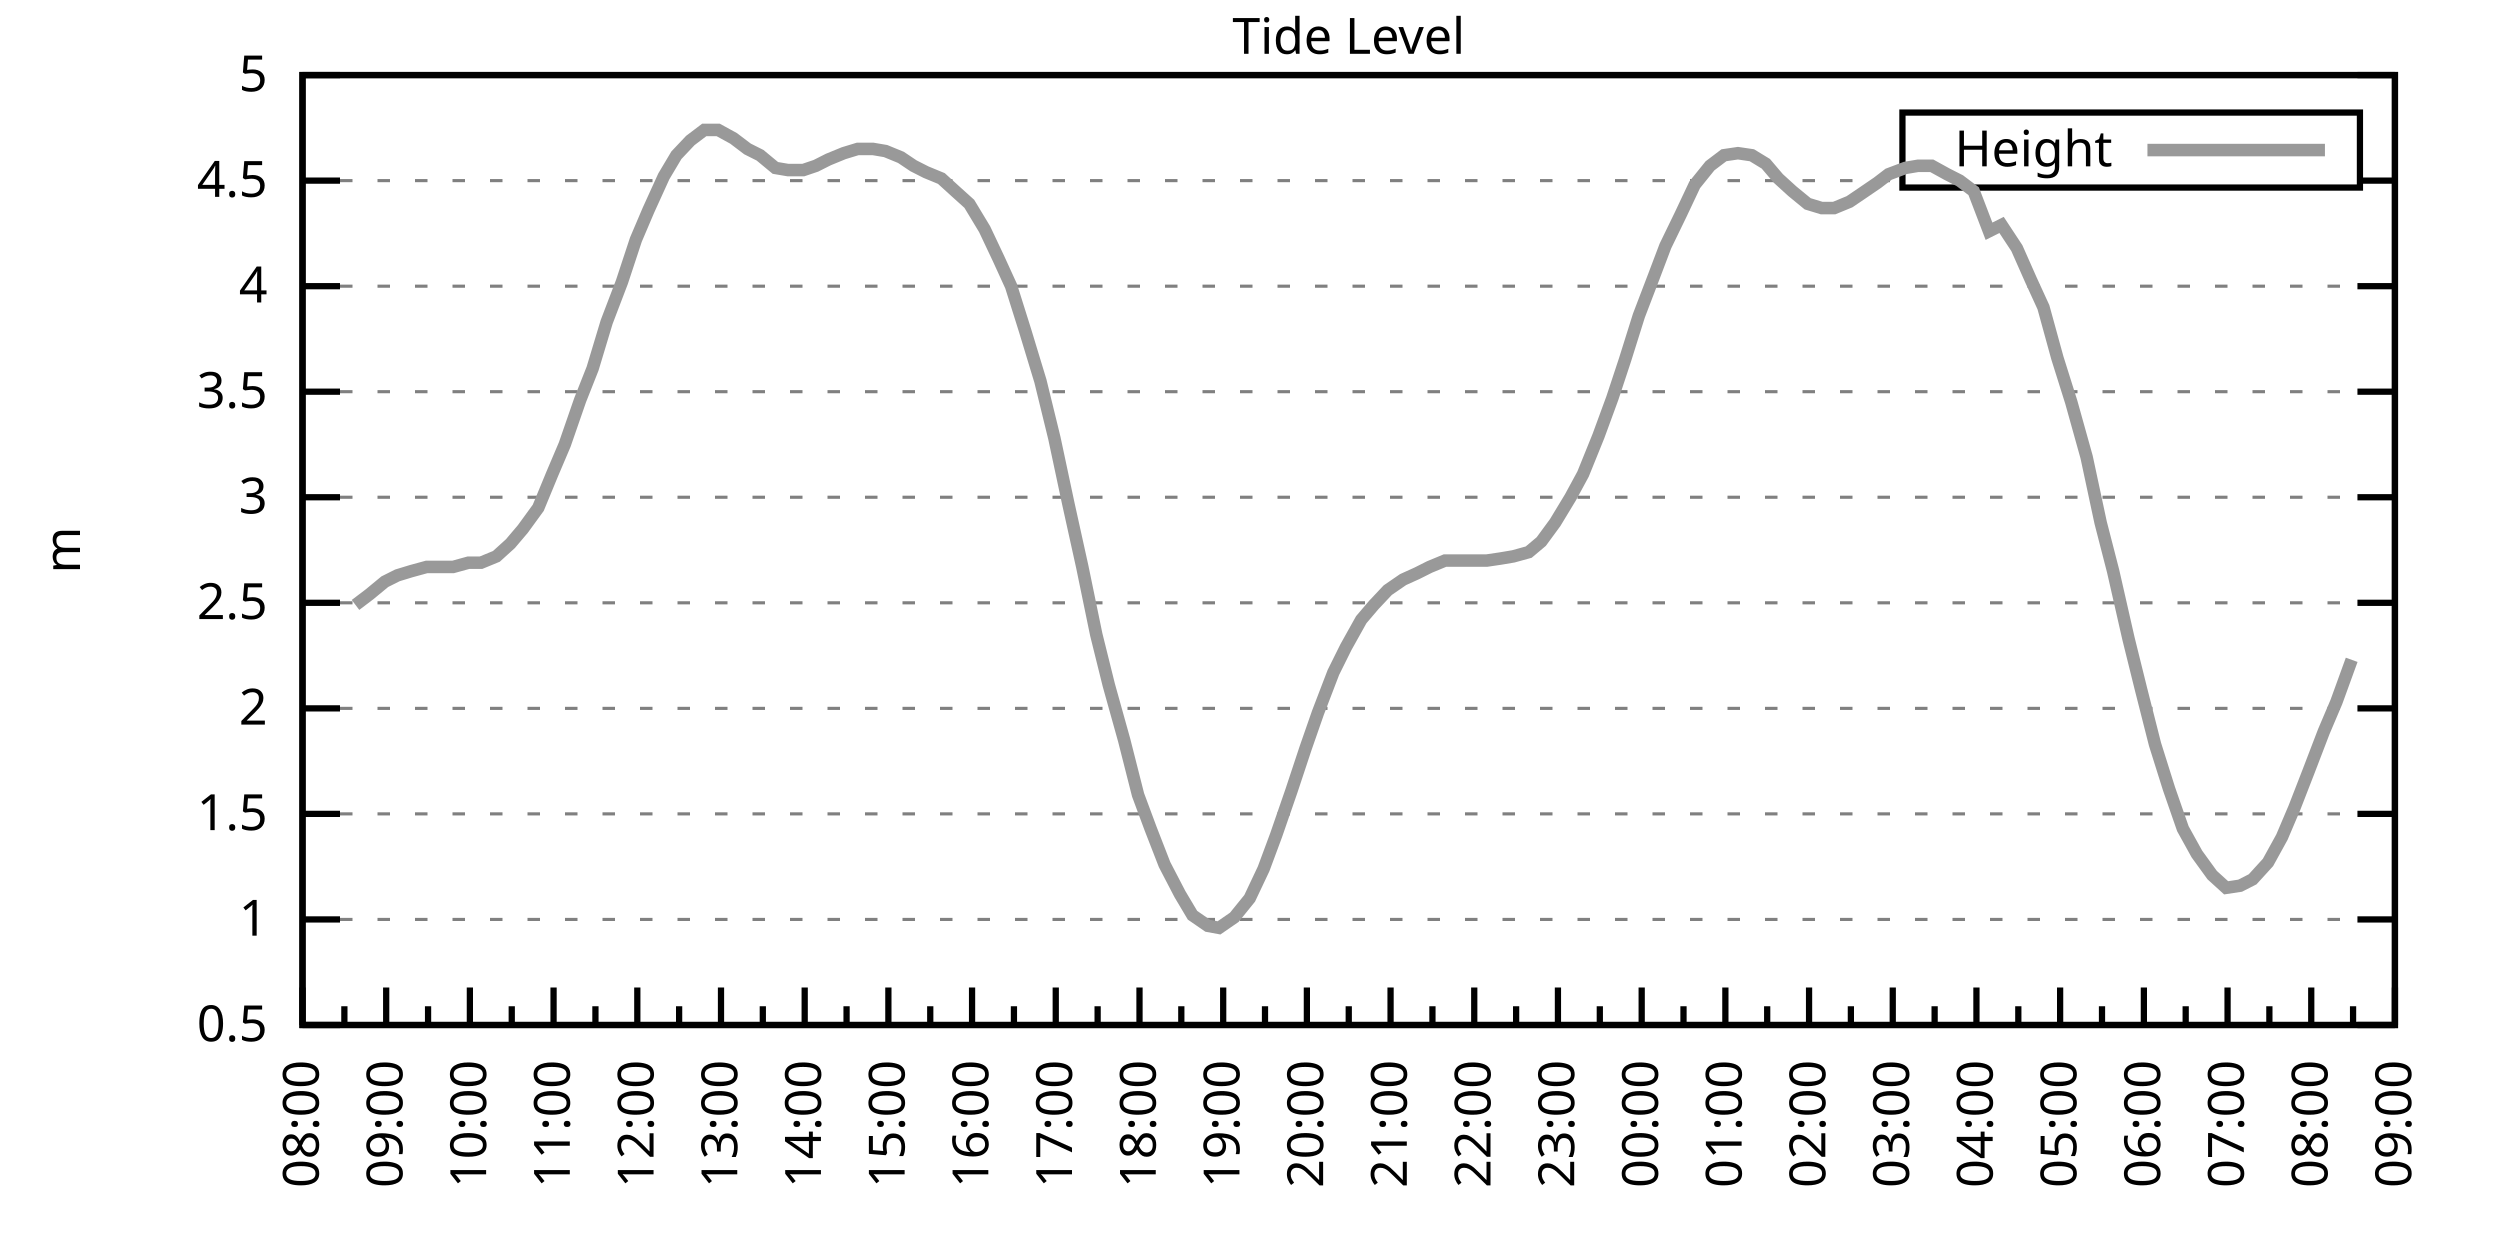
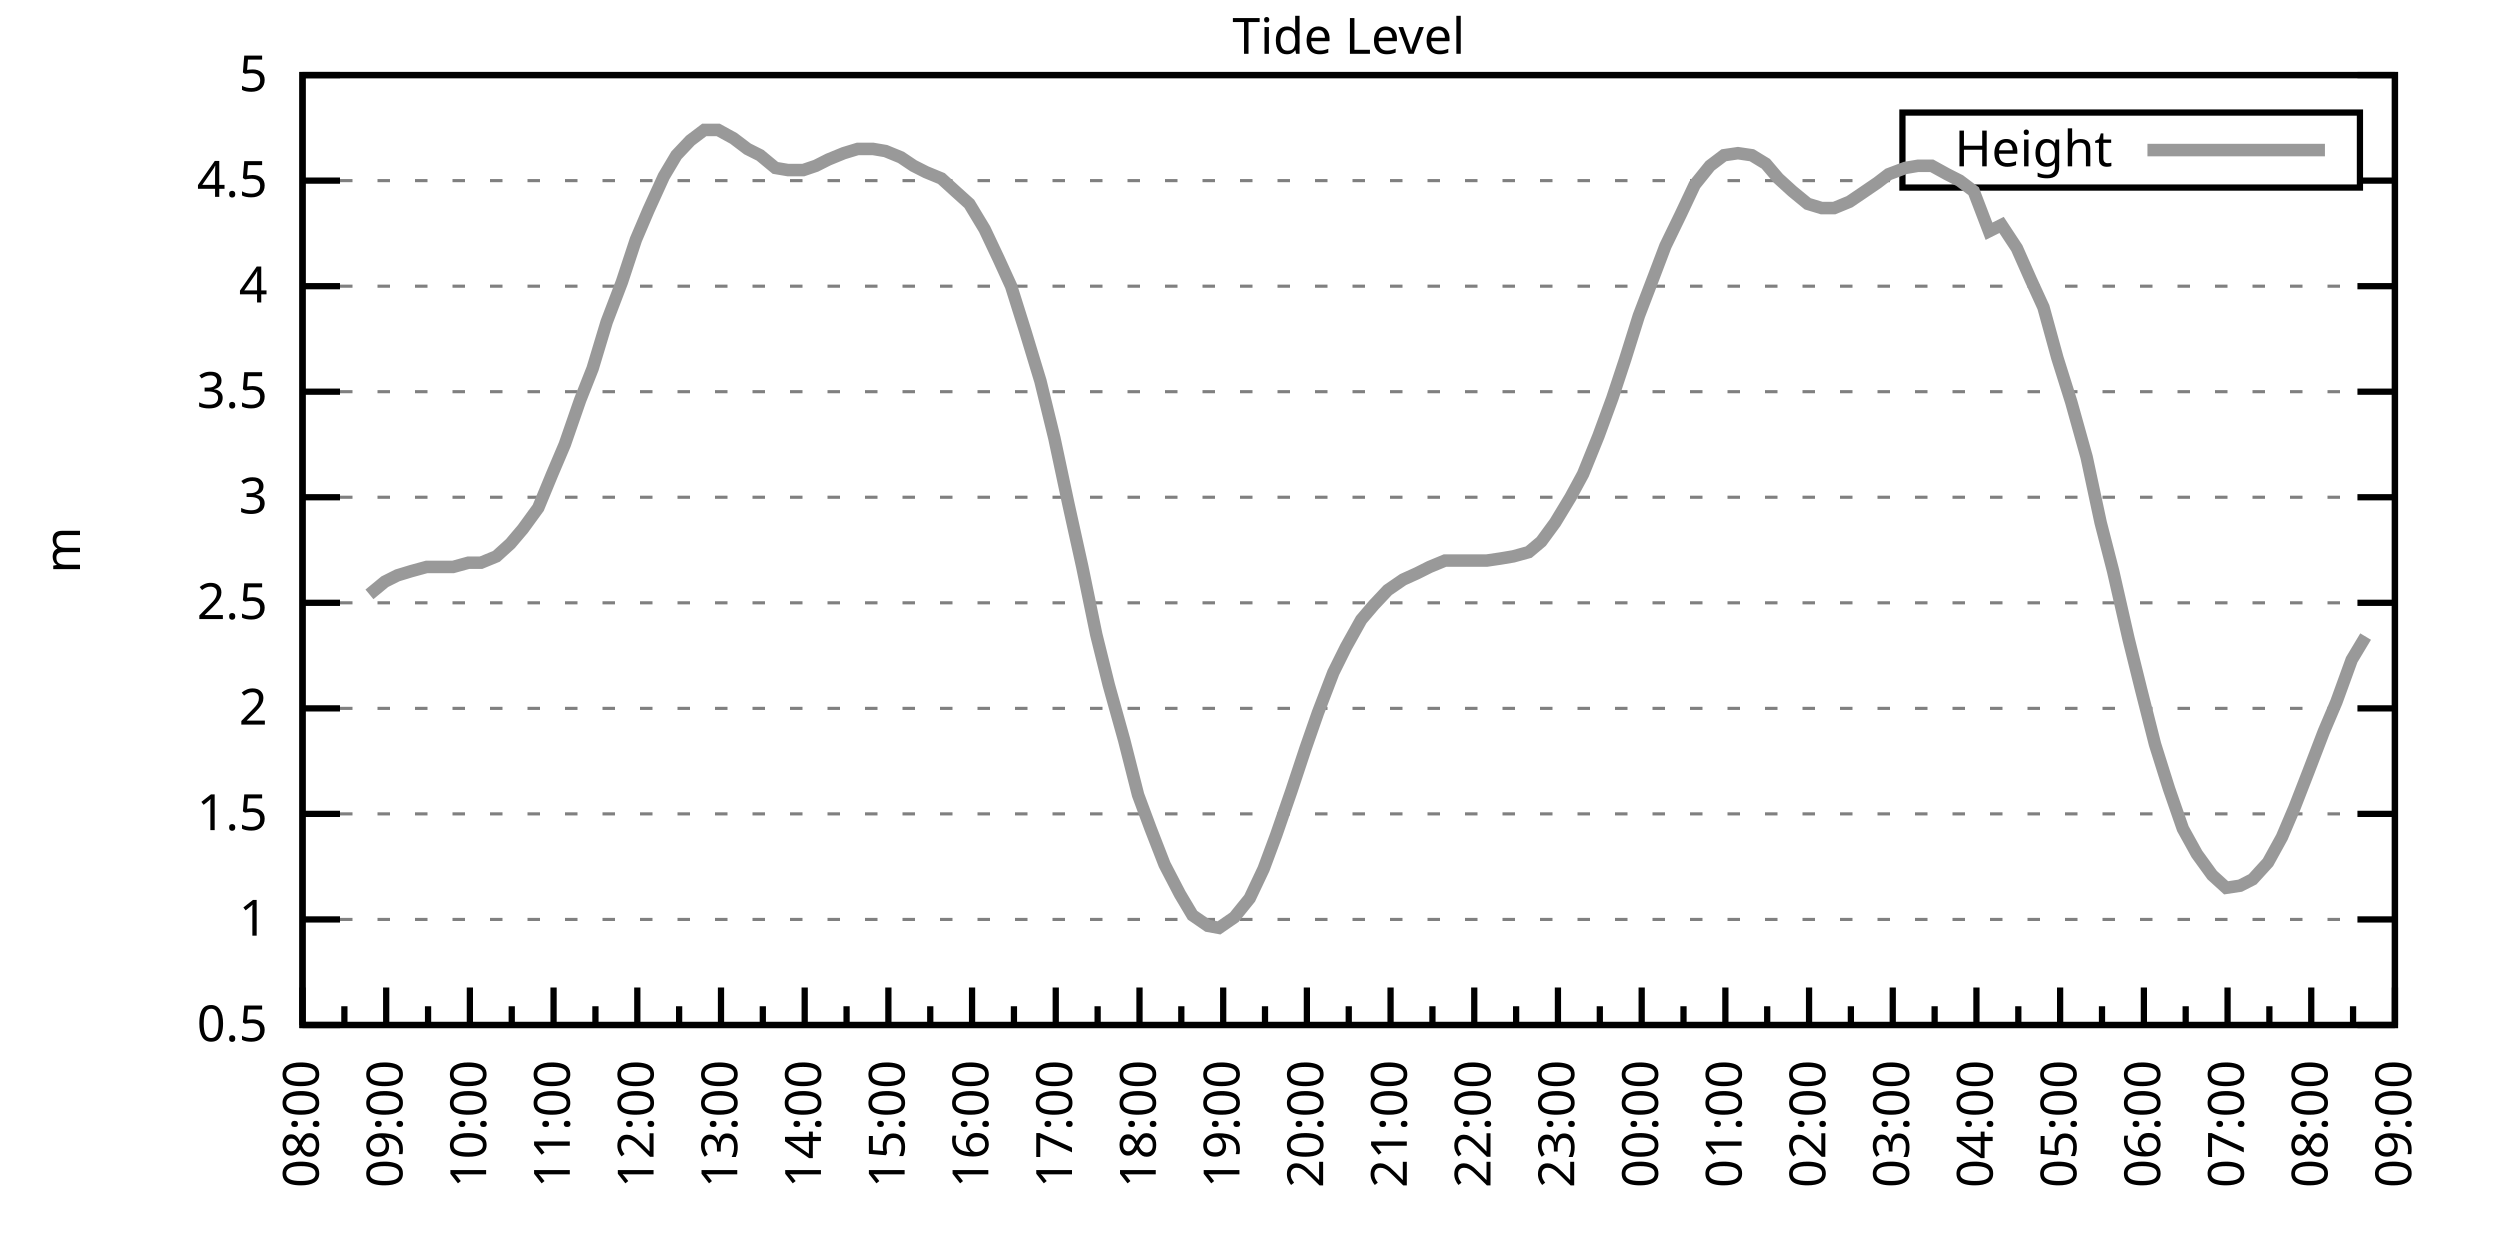
<svg xmlns="http://www.w3.org/2000/svg" xmlns:xlink="http://www.w3.org/1999/xlink" width="400" height="200" viewBox="0 0 400 200">
  <g id="gnuplot_canvas">
    <rect x="0" y="0" width="400" height="200" fill="none" />
    <defs>
      <circle id="gpDot" r="0.5" stroke-width="0.5" stroke="currentColor" />
      <path id="gpPt0" stroke-width="0.333" stroke="currentColor" d="M-1,0 h2 M0,-1 v2" />
      <path id="gpPt1" stroke-width="0.333" stroke="currentColor" d="M-1,-1 L1,1 M1,-1 L-1,1" />
      <path id="gpPt2" stroke-width="0.333" stroke="currentColor" d="M-1,0 L1,0 M0,-1 L0,1 M-1,-1 L1,1 M-1,1 L1,-1" />
      <rect id="gpPt3" stroke-width="0.333" stroke="currentColor" x="-1" y="-1" width="2" height="2" />
      <rect id="gpPt4" stroke-width="0.333" stroke="currentColor" fill="currentColor" x="-1" y="-1" width="2" height="2" />
      <circle id="gpPt5" stroke-width="0.333" stroke="currentColor" cx="0" cy="0" r="1" />
      <use xlink:href="#gpPt5" id="gpPt6" fill="currentColor" stroke="none" />
      <path id="gpPt7" stroke-width="0.333" stroke="currentColor" d="M0,-1.33 L-1.33,0.67 L1.33,0.67 z" />
      <use xlink:href="#gpPt7" id="gpPt8" fill="currentColor" stroke="none" />
      <use xlink:href="#gpPt7" id="gpPt9" stroke="currentColor" transform="rotate(180)" />
      <use xlink:href="#gpPt9" id="gpPt10" fill="currentColor" stroke="none" />
      <use xlink:href="#gpPt3" id="gpPt11" stroke="currentColor" transform="rotate(45)" />
      <use xlink:href="#gpPt11" id="gpPt12" fill="currentColor" stroke="none" />
      <path id="gpPt13" stroke-width="0.333" stroke="currentColor" d="M0,1.330 L1.265,0.411 L0.782,-1.067 L-0.782,-1.076 L-1.265,0.411 z" />
      <use xlink:href="#gpPt13" id="gpPt14" fill="currentColor" stroke="none" />
      <filter id="textbox" filterUnits="objectBoundingBox" x="0" y="0" height="1" width="1">
        <feFlood flood-color="white" flood-opacity="1" result="bgnd" />
        <feComposite in="SourceGraphic" in2="bgnd" operator="atop" />
      </filter>
      <filter id="greybox" filterUnits="objectBoundingBox" x="0" y="0" height="1" width="1">
        <feFlood flood-color="lightgrey" flood-opacity="1" result="grey" />
        <feComposite in="SourceGraphic" in2="grey" operator="atop" />
      </filter>
    </defs>
    <g fill="none" color="white" stroke="currentColor" stroke-width="1.00" stroke-linecap="butt" stroke-linejoin="miter">
</g>
    <g fill="none" color="black" stroke="currentColor" stroke-width="1.00" stroke-linecap="butt" stroke-linejoin="miter">
      <g stroke="none" shape-rendering="crispEdges">
        <polygon fill="rgb(255, 255, 255)" points="48.40,164.00 383.18,164.00 383.18,12.02 48.40,12.02 " />
      </g>
    </g>
    <g fill="none" color="black" stroke="currentColor" stroke-width="1.00" stroke-linecap="butt" stroke-linejoin="miter">
</g>
    <g fill="none" color="black" stroke="black" stroke-width="0.50" stroke-linecap="butt" stroke-linejoin="miter">
</g>
    <g fill="none" color="gray" stroke="currentColor" stroke-width="0.50" stroke-linecap="butt" stroke-linejoin="miter">
      <path stroke="gray" stroke-dasharray="2,4" class="gridline" d="M48.40,164.00 L383.19,164.00  " />
    </g>
    <g fill="none" color="gray" stroke="gray" stroke-width="1.00" stroke-linecap="butt" stroke-linejoin="miter">
</g>
    <g fill="none" color="black" stroke="currentColor" stroke-width="1.00" stroke-linecap="butt" stroke-linejoin="miter">
      <path stroke="black" d="M48.40,164.00 L54.40,164.00 M383.19,164.00 L377.19,164.00  " />
      <g transform="translate(42.80,166.60)" stroke="none" fill="black" font-family="Sans" font-size="8.00" text-anchor="end">
        <text>
          <tspan font-family="Sans"> 0.5</tspan>
        </text>
      </g>
    </g>
    <g fill="none" color="black" stroke="currentColor" stroke-width="1.00" stroke-linecap="butt" stroke-linejoin="miter">
</g>
    <g fill="none" color="black" stroke="black" stroke-width="0.50" stroke-linecap="butt" stroke-linejoin="miter">
</g>
    <g fill="none" color="gray" stroke="currentColor" stroke-width="0.50" stroke-linecap="butt" stroke-linejoin="miter">
      <path stroke="gray" stroke-dasharray="2,4" class="gridline" d="M48.40,147.11 L383.19,147.11  " />
    </g>
    <g fill="none" color="gray" stroke="gray" stroke-width="1.00" stroke-linecap="butt" stroke-linejoin="miter">
</g>
    <g fill="none" color="black" stroke="currentColor" stroke-width="1.00" stroke-linecap="butt" stroke-linejoin="miter">
      <path stroke="black" d="M48.40,147.11 L54.40,147.11 M383.19,147.11 L377.19,147.11  " />
      <g transform="translate(42.80,149.71)" stroke="none" fill="black" font-family="Sans" font-size="8.00" text-anchor="end">
        <text>
          <tspan font-family="Sans"> 1</tspan>
        </text>
      </g>
    </g>
    <g fill="none" color="black" stroke="currentColor" stroke-width="1.00" stroke-linecap="butt" stroke-linejoin="miter">
</g>
    <g fill="none" color="black" stroke="black" stroke-width="0.50" stroke-linecap="butt" stroke-linejoin="miter">
</g>
    <g fill="none" color="gray" stroke="currentColor" stroke-width="0.50" stroke-linecap="butt" stroke-linejoin="miter">
      <path stroke="gray" stroke-dasharray="2,4" class="gridline" d="M48.40,130.22 L383.19,130.22  " />
    </g>
    <g fill="none" color="gray" stroke="gray" stroke-width="1.00" stroke-linecap="butt" stroke-linejoin="miter">
</g>
    <g fill="none" color="black" stroke="currentColor" stroke-width="1.00" stroke-linecap="butt" stroke-linejoin="miter">
      <path stroke="black" d="M48.40,130.22 L54.40,130.22 M383.19,130.22 L377.19,130.22  " />
      <g transform="translate(42.80,132.82)" stroke="none" fill="black" font-family="Sans" font-size="8.00" text-anchor="end">
        <text>
          <tspan font-family="Sans"> 1.5</tspan>
        </text>
      </g>
    </g>
    <g fill="none" color="black" stroke="currentColor" stroke-width="1.00" stroke-linecap="butt" stroke-linejoin="miter">
</g>
    <g fill="none" color="black" stroke="black" stroke-width="0.50" stroke-linecap="butt" stroke-linejoin="miter">
</g>
    <g fill="none" color="gray" stroke="currentColor" stroke-width="0.50" stroke-linecap="butt" stroke-linejoin="miter">
      <path stroke="gray" stroke-dasharray="2,4" class="gridline" d="M48.40,113.34 L383.19,113.34  " />
    </g>
    <g fill="none" color="gray" stroke="gray" stroke-width="1.00" stroke-linecap="butt" stroke-linejoin="miter">
</g>
    <g fill="none" color="black" stroke="currentColor" stroke-width="1.00" stroke-linecap="butt" stroke-linejoin="miter">
      <path stroke="black" d="M48.40,113.34 L54.40,113.34 M383.19,113.34 L377.19,113.34  " />
      <g transform="translate(42.80,115.94)" stroke="none" fill="black" font-family="Sans" font-size="8.00" text-anchor="end">
        <text>
          <tspan font-family="Sans"> 2</tspan>
        </text>
      </g>
    </g>
    <g fill="none" color="black" stroke="currentColor" stroke-width="1.00" stroke-linecap="butt" stroke-linejoin="miter">
</g>
    <g fill="none" color="black" stroke="black" stroke-width="0.50" stroke-linecap="butt" stroke-linejoin="miter">
</g>
    <g fill="none" color="gray" stroke="currentColor" stroke-width="0.50" stroke-linecap="butt" stroke-linejoin="miter">
      <path stroke="gray" stroke-dasharray="2,4" class="gridline" d="M48.40,96.45 L383.19,96.45  " />
    </g>
    <g fill="none" color="gray" stroke="gray" stroke-width="1.00" stroke-linecap="butt" stroke-linejoin="miter">
</g>
    <g fill="none" color="black" stroke="currentColor" stroke-width="1.00" stroke-linecap="butt" stroke-linejoin="miter">
      <path stroke="black" d="M48.40,96.45 L54.40,96.45 M383.19,96.45 L377.19,96.45  " />
      <g transform="translate(42.80,99.05)" stroke="none" fill="black" font-family="Sans" font-size="8.00" text-anchor="end">
        <text>
          <tspan font-family="Sans"> 2.5</tspan>
        </text>
      </g>
    </g>
    <g fill="none" color="black" stroke="currentColor" stroke-width="1.00" stroke-linecap="butt" stroke-linejoin="miter">
</g>
    <g fill="none" color="black" stroke="black" stroke-width="0.50" stroke-linecap="butt" stroke-linejoin="miter">
</g>
    <g fill="none" color="gray" stroke="currentColor" stroke-width="0.50" stroke-linecap="butt" stroke-linejoin="miter">
      <path stroke="gray" stroke-dasharray="2,4" class="gridline" d="M48.40,79.56 L383.19,79.56  " />
    </g>
    <g fill="none" color="gray" stroke="gray" stroke-width="1.00" stroke-linecap="butt" stroke-linejoin="miter">
</g>
    <g fill="none" color="black" stroke="currentColor" stroke-width="1.00" stroke-linecap="butt" stroke-linejoin="miter">
      <path stroke="black" d="M48.40,79.56 L54.40,79.56 M383.19,79.56 L377.19,79.56  " />
      <g transform="translate(42.80,82.16)" stroke="none" fill="black" font-family="Sans" font-size="8.00" text-anchor="end">
        <text>
          <tspan font-family="Sans"> 3</tspan>
        </text>
      </g>
    </g>
    <g fill="none" color="black" stroke="currentColor" stroke-width="1.00" stroke-linecap="butt" stroke-linejoin="miter">
</g>
    <g fill="none" color="black" stroke="black" stroke-width="0.50" stroke-linecap="butt" stroke-linejoin="miter">
</g>
    <g fill="none" color="gray" stroke="currentColor" stroke-width="0.50" stroke-linecap="butt" stroke-linejoin="miter">
      <path stroke="gray" stroke-dasharray="2,4" class="gridline" d="M48.40,62.67 L383.19,62.67  " />
    </g>
    <g fill="none" color="gray" stroke="gray" stroke-width="1.00" stroke-linecap="butt" stroke-linejoin="miter">
</g>
    <g fill="none" color="black" stroke="currentColor" stroke-width="1.00" stroke-linecap="butt" stroke-linejoin="miter">
      <path stroke="black" d="M48.40,62.67 L54.40,62.67 M383.19,62.67 L377.19,62.67  " />
      <g transform="translate(42.80,65.27)" stroke="none" fill="black" font-family="Sans" font-size="8.00" text-anchor="end">
        <text>
          <tspan font-family="Sans"> 3.5</tspan>
        </text>
      </g>
    </g>
    <g fill="none" color="black" stroke="currentColor" stroke-width="1.00" stroke-linecap="butt" stroke-linejoin="miter">
</g>
    <g fill="none" color="black" stroke="black" stroke-width="0.50" stroke-linecap="butt" stroke-linejoin="miter">
</g>
    <g fill="none" color="gray" stroke="currentColor" stroke-width="0.50" stroke-linecap="butt" stroke-linejoin="miter">
      <path stroke="gray" stroke-dasharray="2,4" class="gridline" d="M48.40,45.79 L383.19,45.79  " />
    </g>
    <g fill="none" color="gray" stroke="gray" stroke-width="1.00" stroke-linecap="butt" stroke-linejoin="miter">
</g>
    <g fill="none" color="black" stroke="currentColor" stroke-width="1.00" stroke-linecap="butt" stroke-linejoin="miter">
      <path stroke="black" d="M48.40,45.79 L54.40,45.79 M383.19,45.79 L377.19,45.79  " />
      <g transform="translate(42.80,48.39)" stroke="none" fill="black" font-family="Sans" font-size="8.00" text-anchor="end">
        <text>
          <tspan font-family="Sans"> 4</tspan>
        </text>
      </g>
    </g>
    <g fill="none" color="black" stroke="currentColor" stroke-width="1.00" stroke-linecap="butt" stroke-linejoin="miter">
</g>
    <g fill="none" color="black" stroke="black" stroke-width="0.50" stroke-linecap="butt" stroke-linejoin="miter">
</g>
    <g fill="none" color="gray" stroke="currentColor" stroke-width="0.50" stroke-linecap="butt" stroke-linejoin="miter">
      <path stroke="gray" stroke-dasharray="2,4" class="gridline" d="M48.40,28.90 L304.39,28.90 M377.59,28.90 L383.19,28.90  " />
    </g>
    <g fill="none" color="gray" stroke="gray" stroke-width="1.00" stroke-linecap="butt" stroke-linejoin="miter">
</g>
    <g fill="none" color="black" stroke="currentColor" stroke-width="1.00" stroke-linecap="butt" stroke-linejoin="miter">
      <path stroke="black" d="M48.40,28.90 L54.40,28.90 M383.19,28.90 L377.19,28.90  " />
      <g transform="translate(42.80,31.50)" stroke="none" fill="black" font-family="Sans" font-size="8.00" text-anchor="end">
        <text>
          <tspan font-family="Sans"> 4.5</tspan>
        </text>
      </g>
    </g>
    <g fill="none" color="black" stroke="currentColor" stroke-width="1.00" stroke-linecap="butt" stroke-linejoin="miter">
</g>
    <g fill="none" color="black" stroke="black" stroke-width="0.50" stroke-linecap="butt" stroke-linejoin="miter">
</g>
    <g fill="none" color="gray" stroke="currentColor" stroke-width="0.50" stroke-linecap="butt" stroke-linejoin="miter">
      <path stroke="gray" stroke-dasharray="2,4" class="gridline" d="M48.40,12.01 L383.19,12.01  " />
    </g>
    <g fill="none" color="gray" stroke="gray" stroke-width="1.00" stroke-linecap="butt" stroke-linejoin="miter">
</g>
    <g fill="none" color="black" stroke="currentColor" stroke-width="1.00" stroke-linecap="butt" stroke-linejoin="miter">
      <path stroke="black" d="M48.40,12.01 L54.40,12.01 M383.19,12.01 L377.19,12.01  " />
      <g transform="translate(42.80,14.61)" stroke="none" fill="black" font-family="Sans" font-size="8.00" text-anchor="end">
        <text>
          <tspan font-family="Sans"> 5</tspan>
        </text>
      </g>
    </g>
    <g fill="none" color="black" stroke="currentColor" stroke-width="1.00" stroke-linecap="butt" stroke-linejoin="miter">
      <path stroke="black" d="M48.40,164.00 L48.40,158.00  " />
      <g transform="translate(51.00,169.60) rotate(270)" stroke="none" fill="black" font-family="Sans" font-size="8.00" text-anchor="end">
        <text>
          <tspan font-family="Sans">08:00</tspan>
        </text>
      </g>
    </g>
    <g fill="none" color="black" stroke="currentColor" stroke-width="1.00" stroke-linecap="butt" stroke-linejoin="miter">
      <path stroke="black" d="M55.10,164.00 L55.10,161.00 M61.79,164.00 L61.79,158.00  " />
      <g transform="translate(64.39,169.60) rotate(270)" stroke="none" fill="black" font-family="Sans" font-size="8.00" text-anchor="end">
        <text>
          <tspan font-family="Sans">09:00</tspan>
        </text>
      </g>
    </g>
    <g fill="none" color="black" stroke="currentColor" stroke-width="1.00" stroke-linecap="butt" stroke-linejoin="miter">
      <path stroke="black" d="M68.49,164.00 L68.49,161.00 M75.18,164.00 L75.18,158.00  " />
      <g transform="translate(77.78,169.60) rotate(270)" stroke="none" fill="black" font-family="Sans" font-size="8.00" text-anchor="end">
        <text>
          <tspan font-family="Sans">10:00</tspan>
        </text>
      </g>
    </g>
    <g fill="none" color="black" stroke="currentColor" stroke-width="1.00" stroke-linecap="butt" stroke-linejoin="miter">
      <path stroke="black" d="M81.88,164.00 L81.88,161.00 M88.57,164.00 L88.57,158.00  " />
      <g transform="translate(91.17,169.60) rotate(270)" stroke="none" fill="black" font-family="Sans" font-size="8.00" text-anchor="end">
        <text>
          <tspan font-family="Sans">11:00</tspan>
        </text>
      </g>
    </g>
    <g fill="none" color="black" stroke="currentColor" stroke-width="1.00" stroke-linecap="butt" stroke-linejoin="miter">
      <path stroke="black" d="M95.27,164.00 L95.27,161.00 M101.97,164.00 L101.97,158.00  " />
      <g transform="translate(104.57,169.60) rotate(270)" stroke="none" fill="black" font-family="Sans" font-size="8.00" text-anchor="end">
        <text>
          <tspan font-family="Sans">12:00</tspan>
        </text>
      </g>
    </g>
    <g fill="none" color="black" stroke="currentColor" stroke-width="1.00" stroke-linecap="butt" stroke-linejoin="miter">
      <path stroke="black" d="M108.66,164.00 L108.66,161.00 M115.36,164.00 L115.36,158.00  " />
      <g transform="translate(117.96,169.60) rotate(270)" stroke="none" fill="black" font-family="Sans" font-size="8.00" text-anchor="end">
        <text>
          <tspan font-family="Sans">13:00</tspan>
        </text>
      </g>
    </g>
    <g fill="none" color="black" stroke="currentColor" stroke-width="1.00" stroke-linecap="butt" stroke-linejoin="miter">
      <path stroke="black" d="M122.05,164.00 L122.05,161.00 M128.75,164.00 L128.75,158.00  " />
      <g transform="translate(131.35,169.60) rotate(270)" stroke="none" fill="black" font-family="Sans" font-size="8.00" text-anchor="end">
        <text>
          <tspan font-family="Sans">14:00</tspan>
        </text>
      </g>
    </g>
    <g fill="none" color="black" stroke="currentColor" stroke-width="1.00" stroke-linecap="butt" stroke-linejoin="miter">
      <path stroke="black" d="M135.45,164.00 L135.45,161.00 M142.14,164.00 L142.14,158.00  " />
      <g transform="translate(144.74,169.60) rotate(270)" stroke="none" fill="black" font-family="Sans" font-size="8.00" text-anchor="end">
        <text>
          <tspan font-family="Sans">15:00</tspan>
        </text>
      </g>
    </g>
    <g fill="none" color="black" stroke="currentColor" stroke-width="1.00" stroke-linecap="butt" stroke-linejoin="miter">
      <path stroke="black" d="M148.84,164.00 L148.84,161.00 M155.53,164.00 L155.53,158.00  " />
      <g transform="translate(158.13,169.60) rotate(270)" stroke="none" fill="black" font-family="Sans" font-size="8.00" text-anchor="end">
        <text>
          <tspan font-family="Sans">16:00</tspan>
        </text>
      </g>
    </g>
    <g fill="none" color="black" stroke="currentColor" stroke-width="1.00" stroke-linecap="butt" stroke-linejoin="miter">
      <path stroke="black" d="M162.23,164.00 L162.23,161.00 M168.92,164.00 L168.92,158.00  " />
      <g transform="translate(171.52,169.60) rotate(270)" stroke="none" fill="black" font-family="Sans" font-size="8.00" text-anchor="end">
        <text>
          <tspan font-family="Sans">17:00</tspan>
        </text>
      </g>
    </g>
    <g fill="none" color="black" stroke="currentColor" stroke-width="1.00" stroke-linecap="butt" stroke-linejoin="miter">
      <path stroke="black" d="M175.62,164.00 L175.62,161.00 M182.32,164.00 L182.32,158.00  " />
      <g transform="translate(184.92,169.60) rotate(270)" stroke="none" fill="black" font-family="Sans" font-size="8.00" text-anchor="end">
        <text>
          <tspan font-family="Sans">18:00</tspan>
        </text>
      </g>
    </g>
    <g fill="none" color="black" stroke="currentColor" stroke-width="1.00" stroke-linecap="butt" stroke-linejoin="miter">
      <path stroke="black" d="M189.01,164.00 L189.01,161.00 M195.71,164.00 L195.71,158.00  " />
      <g transform="translate(198.31,169.60) rotate(270)" stroke="none" fill="black" font-family="Sans" font-size="8.00" text-anchor="end">
        <text>
          <tspan font-family="Sans">19:00</tspan>
        </text>
      </g>
    </g>
    <g fill="none" color="black" stroke="currentColor" stroke-width="1.00" stroke-linecap="butt" stroke-linejoin="miter">
      <path stroke="black" d="M202.40,164.00 L202.40,161.00 M209.10,164.00 L209.10,158.00  " />
      <g transform="translate(211.70,169.60) rotate(270)" stroke="none" fill="black" font-family="Sans" font-size="8.00" text-anchor="end">
        <text>
          <tspan font-family="Sans">20:00</tspan>
        </text>
      </g>
    </g>
    <g fill="none" color="black" stroke="currentColor" stroke-width="1.00" stroke-linecap="butt" stroke-linejoin="miter">
      <path stroke="black" d="M215.80,164.00 L215.80,161.00 M222.49,164.00 L222.49,158.00  " />
      <g transform="translate(225.09,169.60) rotate(270)" stroke="none" fill="black" font-family="Sans" font-size="8.00" text-anchor="end">
        <text>
          <tspan font-family="Sans">21:00</tspan>
        </text>
      </g>
    </g>
    <g fill="none" color="black" stroke="currentColor" stroke-width="1.00" stroke-linecap="butt" stroke-linejoin="miter">
      <path stroke="black" d="M229.19,164.00 L229.19,161.00 M235.88,164.00 L235.88,158.00  " />
      <g transform="translate(238.48,169.60) rotate(270)" stroke="none" fill="black" font-family="Sans" font-size="8.00" text-anchor="end">
        <text>
          <tspan font-family="Sans">22:00</tspan>
        </text>
      </g>
    </g>
    <g fill="none" color="black" stroke="currentColor" stroke-width="1.00" stroke-linecap="butt" stroke-linejoin="miter">
      <path stroke="black" d="M242.58,164.00 L242.58,161.00 M249.27,164.00 L249.27,158.00  " />
      <g transform="translate(251.87,169.60) rotate(270)" stroke="none" fill="black" font-family="Sans" font-size="8.00" text-anchor="end">
        <text>
          <tspan font-family="Sans">23:00</tspan>
        </text>
      </g>
    </g>
    <g fill="none" color="black" stroke="currentColor" stroke-width="1.00" stroke-linecap="butt" stroke-linejoin="miter">
      <path stroke="black" d="M255.97,164.00 L255.97,161.00 M262.67,164.00 L262.67,158.00  " />
      <g transform="translate(265.27,169.60) rotate(270)" stroke="none" fill="black" font-family="Sans" font-size="8.00" text-anchor="end">
        <text>
          <tspan font-family="Sans">00:00</tspan>
        </text>
      </g>
    </g>
    <g fill="none" color="black" stroke="currentColor" stroke-width="1.00" stroke-linecap="butt" stroke-linejoin="miter">
      <path stroke="black" d="M269.36,164.00 L269.36,161.00 M276.06,164.00 L276.06,158.00  " />
      <g transform="translate(278.66,169.60) rotate(270)" stroke="none" fill="black" font-family="Sans" font-size="8.00" text-anchor="end">
        <text>
          <tspan font-family="Sans">01:00</tspan>
        </text>
      </g>
    </g>
    <g fill="none" color="black" stroke="currentColor" stroke-width="1.00" stroke-linecap="butt" stroke-linejoin="miter">
      <path stroke="black" d="M282.75,164.00 L282.75,161.00 M289.45,164.00 L289.45,158.00  " />
      <g transform="translate(292.05,169.60) rotate(270)" stroke="none" fill="black" font-family="Sans" font-size="8.00" text-anchor="end">
        <text>
          <tspan font-family="Sans">02:00</tspan>
        </text>
      </g>
    </g>
    <g fill="none" color="black" stroke="currentColor" stroke-width="1.00" stroke-linecap="butt" stroke-linejoin="miter">
      <path stroke="black" d="M296.14,164.00 L296.14,161.00 M302.84,164.00 L302.84,158.00  " />
      <g transform="translate(305.44,169.60) rotate(270)" stroke="none" fill="black" font-family="Sans" font-size="8.00" text-anchor="end">
        <text>
          <tspan font-family="Sans">03:00</tspan>
        </text>
      </g>
    </g>
    <g fill="none" color="black" stroke="currentColor" stroke-width="1.00" stroke-linecap="butt" stroke-linejoin="miter">
      <path stroke="black" d="M309.54,164.00 L309.54,161.00 M316.23,164.00 L316.23,158.00  " />
      <g transform="translate(318.83,169.60) rotate(270)" stroke="none" fill="black" font-family="Sans" font-size="8.00" text-anchor="end">
        <text>
          <tspan font-family="Sans">04:00</tspan>
        </text>
      </g>
    </g>
    <g fill="none" color="black" stroke="currentColor" stroke-width="1.00" stroke-linecap="butt" stroke-linejoin="miter">
      <path stroke="black" d="M322.93,164.00 L322.93,161.00 M329.62,164.00 L329.62,158.00  " />
      <g transform="translate(332.22,169.60) rotate(270)" stroke="none" fill="black" font-family="Sans" font-size="8.00" text-anchor="end">
        <text>
          <tspan font-family="Sans">05:00</tspan>
        </text>
      </g>
    </g>
    <g fill="none" color="black" stroke="currentColor" stroke-width="1.00" stroke-linecap="butt" stroke-linejoin="miter">
      <path stroke="black" d="M336.32,164.00 L336.32,161.00 M343.02,164.00 L343.02,158.00  " />
      <g transform="translate(345.62,169.60) rotate(270)" stroke="none" fill="black" font-family="Sans" font-size="8.00" text-anchor="end">
        <text>
          <tspan font-family="Sans">06:00</tspan>
        </text>
      </g>
    </g>
    <g fill="none" color="black" stroke="currentColor" stroke-width="1.00" stroke-linecap="butt" stroke-linejoin="miter">
      <path stroke="black" d="M349.71,164.00 L349.71,161.00 M356.41,164.00 L356.41,158.00  " />
      <g transform="translate(359.01,169.60) rotate(270)" stroke="none" fill="black" font-family="Sans" font-size="8.00" text-anchor="end">
        <text>
          <tspan font-family="Sans">07:00</tspan>
        </text>
      </g>
    </g>
    <g fill="none" color="black" stroke="currentColor" stroke-width="1.00" stroke-linecap="butt" stroke-linejoin="miter">
      <path stroke="black" d="M363.10,164.00 L363.10,161.00 M369.80,164.00 L369.80,158.00  " />
      <g transform="translate(372.40,169.60) rotate(270)" stroke="none" fill="black" font-family="Sans" font-size="8.00" text-anchor="end">
        <text>
          <tspan font-family="Sans">08:00</tspan>
        </text>
      </g>
    </g>
    <g fill="none" color="black" stroke="currentColor" stroke-width="1.00" stroke-linecap="butt" stroke-linejoin="miter">
      <path stroke="black" d="M376.49,164.00 L376.49,161.00 M383.19,164.00 L383.19,158.00  " />
      <g transform="translate(385.79,169.60) rotate(270)" stroke="none" fill="black" font-family="Sans" font-size="8.00" text-anchor="end">
        <text>
          <tspan font-family="Sans">09:00</tspan>
        </text>
      </g>
    </g>
    <g fill="none" color="black" stroke="currentColor" stroke-width="1.00" stroke-linecap="butt" stroke-linejoin="miter">
</g>
    <g fill="none" color="black" stroke="currentColor" stroke-width="1.00" stroke-linecap="butt" stroke-linejoin="miter">
      <path stroke="black" d="M48.40,12.01 L48.40,164.00 L383.19,164.00 L383.19,12.01 L48.40,12.01 Z  " />
    </g>
    <g fill="none" color="black" stroke="currentColor" stroke-width="1.00" stroke-linecap="butt" stroke-linejoin="miter">
      <g transform="translate(12.80,88.01) rotate(270)" stroke="none" fill="black" font-family="Sans" font-size="8.00" text-anchor="middle">
        <text>
          <tspan font-family="Sans">m</tspan>
        </text>
      </g>
    </g>
    <g fill="none" color="black" stroke="currentColor" stroke-width="1.00" stroke-linecap="butt" stroke-linejoin="miter">
</g>
    <g fill="none" color="black" stroke="currentColor" stroke-width="1.00" stroke-linecap="butt" stroke-linejoin="miter">
      <path stroke="black" d="M304.39,30.01 L304.39,18.01 L377.59,18.01 L377.59,30.01 L304.39,30.01 Z  " />
    </g>
    <g id="Tide_level_plot_1">
      <g fill="none" color="white" stroke="black" stroke-width="2.00" stroke-linecap="butt" stroke-linejoin="miter">
</g>
      <g fill="none" color="black" stroke="currentColor" stroke-width="2.00" stroke-linecap="butt" stroke-linejoin="miter">
        <g transform="translate(337.99,26.61)" stroke="none" fill="black" font-family="Sans" font-size="8.00" text-anchor="end">
          <text>
            <tspan font-family="Sans">Height</tspan>
          </text>
        </g>
      </g>
      <g fill="none" color="black" stroke="currentColor" stroke-width="2.00" stroke-linecap="butt" stroke-linejoin="miter">
-         <path stroke="rgb(153, 153, 153)" d="M343.59,24.01 L371.99,24.01 M56.88,96.79 L59.11,95.10 L61.57,93.07 L63.58,92.06 L65.81,91.38 L68.26,90.71   L70.27,90.71 L72.50,90.71 L74.96,90.03 L76.97,90.03 L79.42,89.02 L81.66,86.99 L83.66,84.63 L86.12,81.25   L88.35,75.85 L90.36,71.12 L92.82,64.02 L94.82,58.96 L97.06,51.53 L99.51,45.11 L101.74,38.35 L103.75,33.63   L106.21,28.22 L108.22,24.84 L110.45,22.48 L112.68,20.79 L114.91,20.79 L117.37,22.14 L119.60,23.83 L121.61,24.84   L124.06,26.87 L126.07,27.21 L128.53,27.21 L130.54,26.53 L132.54,25.52 L135.00,24.51 L137.23,23.83 L139.69,23.83   L141.69,24.17 L144.15,25.18 L146.16,26.53 L148.17,27.55 L150.62,28.56 L152.85,30.59 L155.09,32.61 L157.54,36.67   L159.77,41.39 L161.78,45.79 L164.01,52.88 L166.47,60.98 L168.70,70.10 L170.93,80.57 L173.17,90.71 L175.40,101.52   L177.41,109.62 L179.86,118.40 L182.09,127.18 L184.10,132.59 L186.33,138.33 L188.79,143.06 L190.80,146.44 L193.25,148.13   L195.04,148.46 L197.49,146.77 L199.95,143.73 L202.18,139.01 L204.19,133.60 L206.64,126.51 L208.88,119.75 L210.88,114.01   L213.34,107.59 L215.35,103.54 L217.80,99.15 L219.81,96.79 L222.04,94.42 L224.50,92.73 L226.73,91.72 L228.74,90.71   L231.20,89.69 L233.43,89.69 L235.21,89.69 L237.89,89.69 L240.12,89.36 L242.13,89.02 L244.59,88.34 L246.60,86.65   L248.83,83.61 L251.28,79.56 L253.29,75.85 L255.75,69.77 L257.98,63.69 L259.99,57.61 L262.22,50.51 L264.67,44.10   L266.46,39.37 L268.92,34.30 L271.15,29.57 L273.60,26.53 L275.83,24.84 L278.07,24.51 L280.30,24.84 L282.53,26.20   L284.54,28.56 L286.77,30.59 L289.23,32.61 L291.46,33.29 L293.47,33.29 L295.92,32.28 L297.93,30.92 L300.39,29.24   L302.17,27.88 L304.85,26.87 L306.86,26.53 L309.09,26.53 L311.54,27.88 L313.55,28.90 L315.79,30.59 L318.24,37.00   L320.25,35.99 L322.70,39.71 L324.94,44.77 L326.95,49.16 L329.18,57.27 L331.41,64.36 L333.86,73.14 L336.10,83.61   L338.10,91.38 L340.56,102.19 L342.57,110.30 L344.80,119.08 L347.03,126.17 L349.26,132.59 L351.50,136.64 L353.95,140.02   L356.18,142.05 L358.42,141.71 L360.42,140.69 L362.88,137.99 L365.11,133.94 L367.12,129.21 L369.35,123.47 L371.81,117.05   L373.82,112.32 L376.27,105.57  " />
+         <path stroke="rgb(153, 153, 153)" d="M343.59,24.01 L371.99,24.01 M59.11,95.10 L61.57,93.07 L63.58,92.06 L65.81,91.38 L68.26,90.71 L70.27,90.71   L72.50,90.71 L74.96,90.03 L76.97,90.03 L79.42,89.02 L81.66,86.99 L83.66,84.63 L86.12,81.25 L88.35,75.85   L90.36,71.12 L92.82,64.02 L94.82,58.96 L97.06,51.53 L99.51,45.11 L101.74,38.35 L103.75,33.63 L106.21,28.22   L108.22,24.84 L110.45,22.48 L112.68,20.79 L114.91,20.79 L117.37,22.14 L119.60,23.83 L121.61,24.84 L124.06,26.87   L126.07,27.21 L128.53,27.21 L130.54,26.53 L132.54,25.52 L135.00,24.51 L137.23,23.83 L139.69,23.83 L141.69,24.17   L144.15,25.18 L146.16,26.53 L148.17,27.55 L150.62,28.56 L152.85,30.59 L155.09,32.61 L157.54,36.67 L159.77,41.39   L161.78,45.79 L164.01,52.88 L166.47,60.98 L168.70,70.10 L170.93,80.57 L173.17,90.71 L175.40,101.52 L177.41,109.62   L179.86,118.40 L182.09,127.18 L184.10,132.59 L186.33,138.33 L188.79,143.06 L190.80,146.44 L193.25,148.13 L195.04,148.46   L197.49,146.77 L199.95,143.73 L202.18,139.01 L204.19,133.60 L206.64,126.51 L208.88,119.75 L210.88,114.01 L213.34,107.59   L215.35,103.54 L217.80,99.15 L219.81,96.79 L222.04,94.42 L224.50,92.73 L226.73,91.72 L228.74,90.71 L231.20,89.69   L233.43,89.69 L235.21,89.69 L237.89,89.69 L240.12,89.36 L242.13,89.02 L244.59,88.34 L246.60,86.65 L248.83,83.61   L251.28,79.56 L253.29,75.85 L255.75,69.77 L257.98,63.69 L259.99,57.61 L262.22,50.51 L264.67,44.10 L266.46,39.37   L268.92,34.30 L271.15,29.57 L273.60,26.53 L275.83,24.84 L278.07,24.51 L280.30,24.84 L282.53,26.20 L284.54,28.56   L286.77,30.59 L289.23,32.61 L291.46,33.29 L293.47,33.29 L295.92,32.28 L297.93,30.92 L300.39,29.24 L302.17,27.88   L304.85,26.87 L306.86,26.53 L309.09,26.53 L311.54,27.88 L313.55,28.90 L315.79,30.59 L318.24,37.00 L320.25,35.99   L322.70,39.71 L324.94,44.77 L326.95,49.16 L329.18,57.27 L331.41,64.36 L333.86,73.14 L336.10,83.61 L338.10,91.38   L340.56,102.19 L342.57,110.30 L344.80,119.08 L347.03,126.17 L349.26,132.59 L351.50,136.64 L353.95,140.02 L356.18,142.05   L358.42,141.71 L360.42,140.69 L362.88,137.99 L365.11,133.94 L367.12,129.21 L369.35,123.47 L371.81,117.05 L373.82,112.32   L376.27,105.57 L378.50,101.85  " />
      </g>
    </g>
    <g fill="none" color="black" stroke="currentColor" stroke-width="2.00" stroke-linecap="butt" stroke-linejoin="miter">
</g>
    <g fill="none" color="black" stroke="black" stroke-width="1.00" stroke-linecap="butt" stroke-linejoin="miter">
</g>
    <g fill="none" color="black" stroke="currentColor" stroke-width="1.00" stroke-linecap="butt" stroke-linejoin="miter">
      <path stroke="black" d="M48.40,12.01 L48.40,164.00 L383.19,164.00 L383.19,12.01 L48.40,12.01 Z  " />
    </g>
    <g fill="none" color="black" stroke="currentColor" stroke-width="1.00" stroke-linecap="butt" stroke-linejoin="miter">
      <g transform="translate(215.79,8.61)" stroke="none" fill="black" font-family="Sans" font-size="8.00" text-anchor="middle">
        <text>
          <tspan font-family="Sans">Tide Level</tspan>
        </text>
      </g>
    </g>
    <g fill="none" color="black" stroke="currentColor" stroke-width="1.00" stroke-linecap="butt" stroke-linejoin="miter">
</g>
  </g>
</svg>
